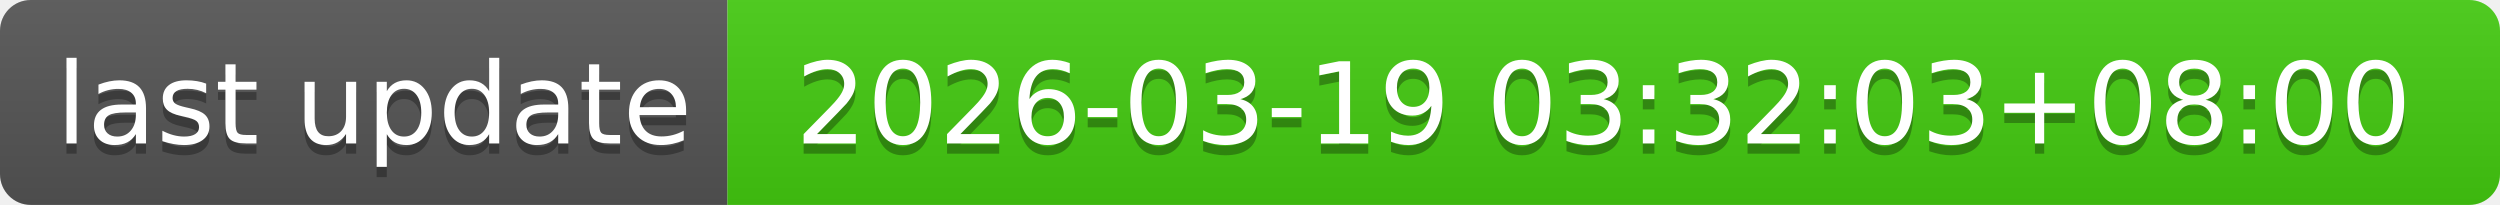
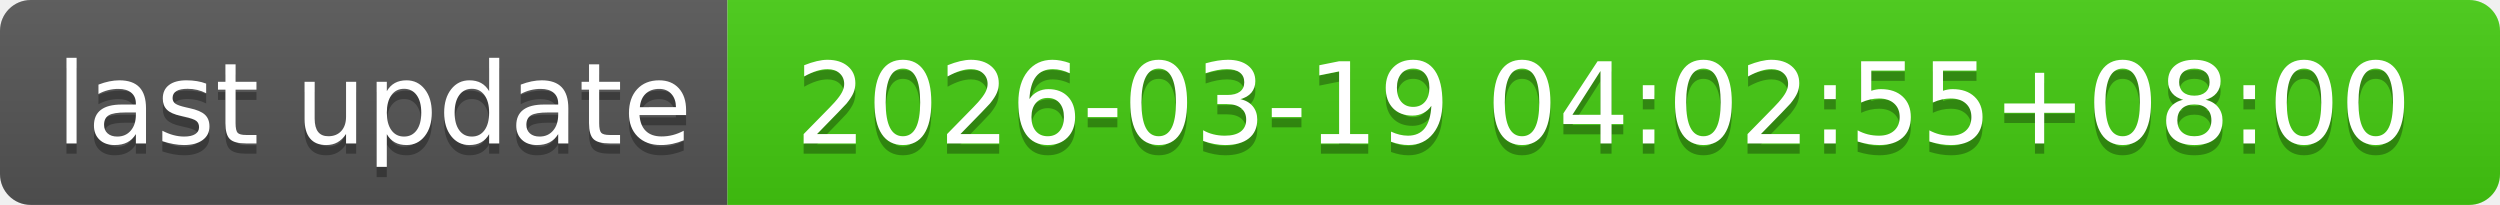
- <svg xmlns="http://www.w3.org/2000/svg" width="244" height="20" role="img" aria-label="last update: 2026-03-19 03:32:03+08:00">
+ <svg xmlns="http://www.w3.org/2000/svg" width="244" height="20" role="img" aria-label="last update: 2026-03-19 04:02:55+08:00">
  <linearGradient id="s" x2="0" y2="100%">
    <stop offset="0" stop-color="#bbb" stop-opacity=".1" />
    <stop offset="1" stop-opacity=".1" />
  </linearGradient>
  <clipPath id="r">
    <rect width="244" height="20" rx="3" fill="#fff" />
  </clipPath>
  <g clip-path="url(#r)">
    <rect width="71" height="20" fill="#555" />
    <rect x="71" width="173" height="20" fill="#4c1" />
    <rect width="244" height="20" fill="url(#s)" />
  </g>
  <g fill="#fff" text-anchor="middle" font-family="Verdana,Geneva,DejaVu Sans,sans-serif" text-rendering="geometricPrecision" font-size="110">
    <text aria-hidden="true" x="365" y="150" fill="#010101" fill-opacity=".3" transform="scale(.1)" textLength="610">last update</text>
    <text x="365" y="140" transform="scale(.1)" fill="#fff" textLength="610">last update</text>
-     <text aria-hidden="true" x="1565" y="150" fill="#010101" fill-opacity=".3" transform="scale(.1)" textLength="1630">2026-03-19 03:32:03+08:00</text>
-     <text x="1565" y="140" transform="scale(.1)" fill="#fff" textLength="1630">2026-03-19 03:32:03+08:00</text>
+     <text aria-hidden="true" x="1565" y="150" fill="#010101" fill-opacity=".3" transform="scale(.1)" textLength="1630">2026-03-19 04:02:55+08:00</text>
+     <text x="1565" y="140" transform="scale(.1)" fill="#fff" textLength="1630">2026-03-19 04:02:55+08:00</text>
  </g>
</svg>
